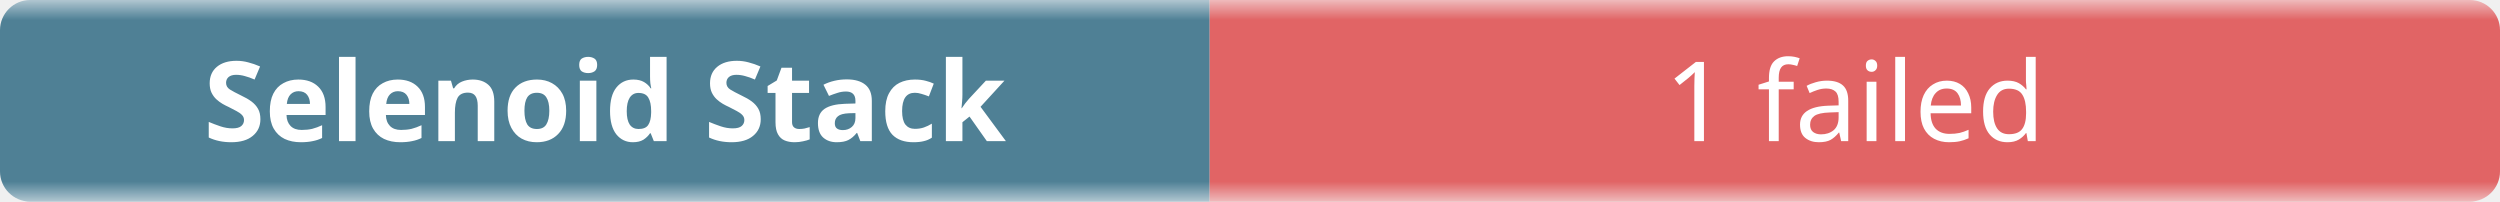
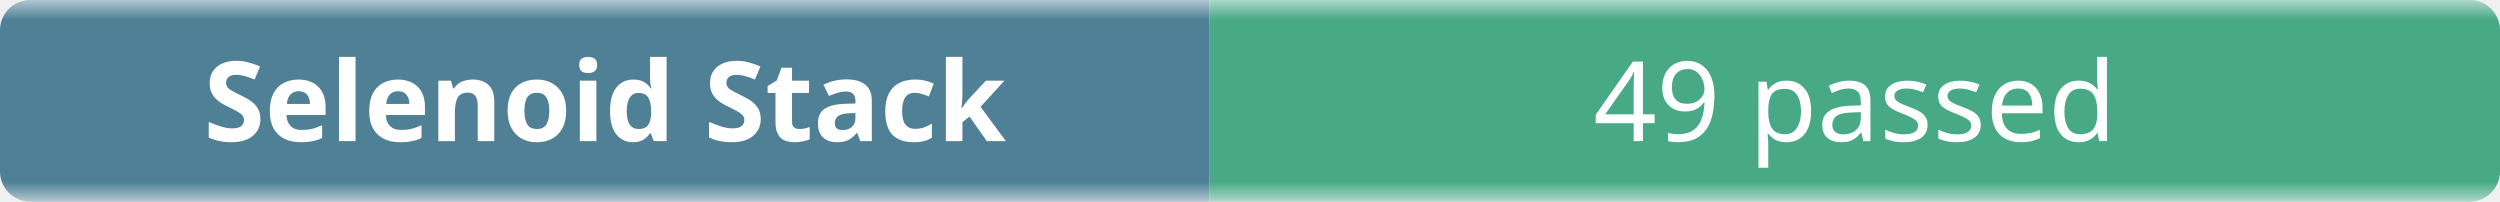
- <svg xmlns="http://www.w3.org/2000/svg" width="248" height="20" role="img" aria-label="Selenoid Stack: 1 failed">
+ <svg xmlns="http://www.w3.org/2000/svg" width="248" height="20" role="img" aria-label="Selenoid Stack: 49 passed">
  <linearGradient id="b" x2="0" y2="100%">
    <stop offset="0" stop-color="#f8fafc" stop-opacity=".7" />
    <stop offset=".1" stop-color="#eef2f7" stop-opacity=".3" />
    <stop offset=".9" stop-color="#eef2f7" stop-opacity=".3" />
    <stop offset="1" stop-color="#f8fafc" stop-opacity=".7" />
  </linearGradient>
  <mask id="m">
    <rect width="248" height="20" rx="3" fill="#fff" />
  </mask>
  <g mask="url(#m)">
    <rect width="120" height="20" fill="#0b4f6c" />
-     <rect x="120" width="128" height="20" fill="#dc2626" />
+     <rect x="120" width="128" height="20" fill="#008a56" />
    <rect width="248" height="20" fill="url(#b)" />
  </g>
  <g fill="#fff" text-anchor="middle" font-family="ui-sans-serif,system-ui,sans-serif" font-size="11">
    <text x="60" y="14" font-weight="600">Selenoid Stack</text>
-     <text x="184" y="14">1 failed</text>
+     <text x="184" y="14">49 passed</text>
  </g>
</svg>
